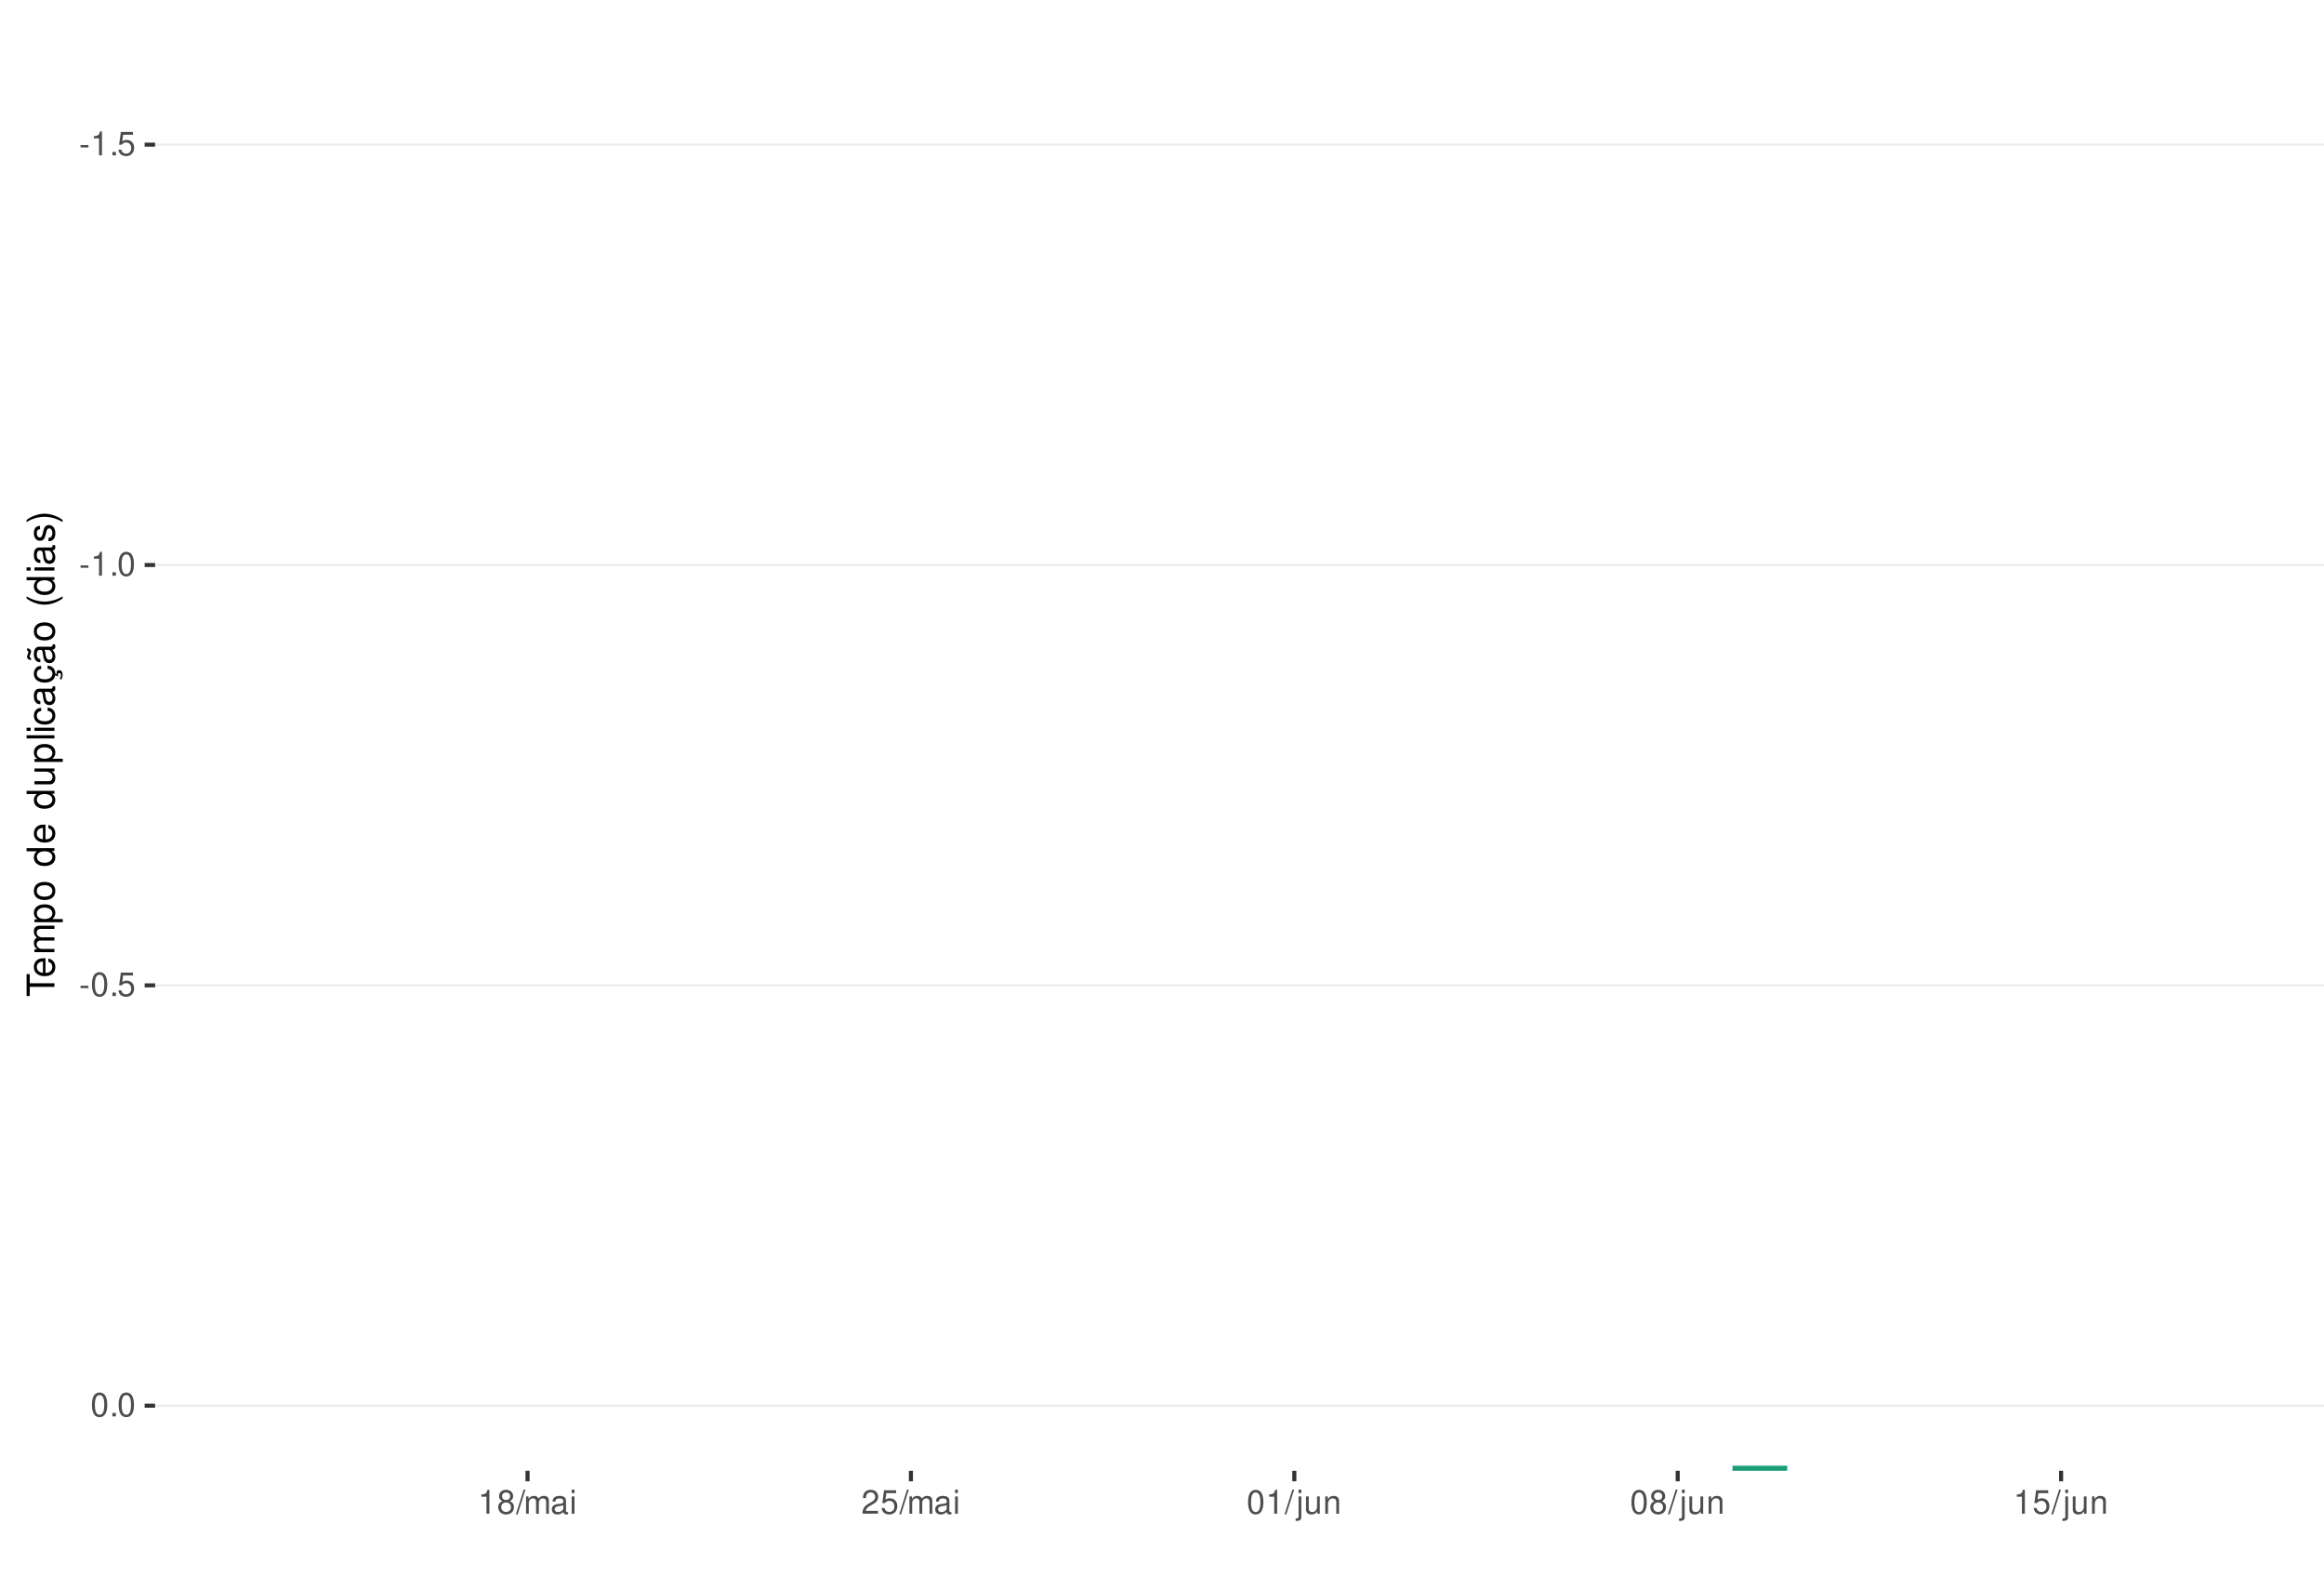
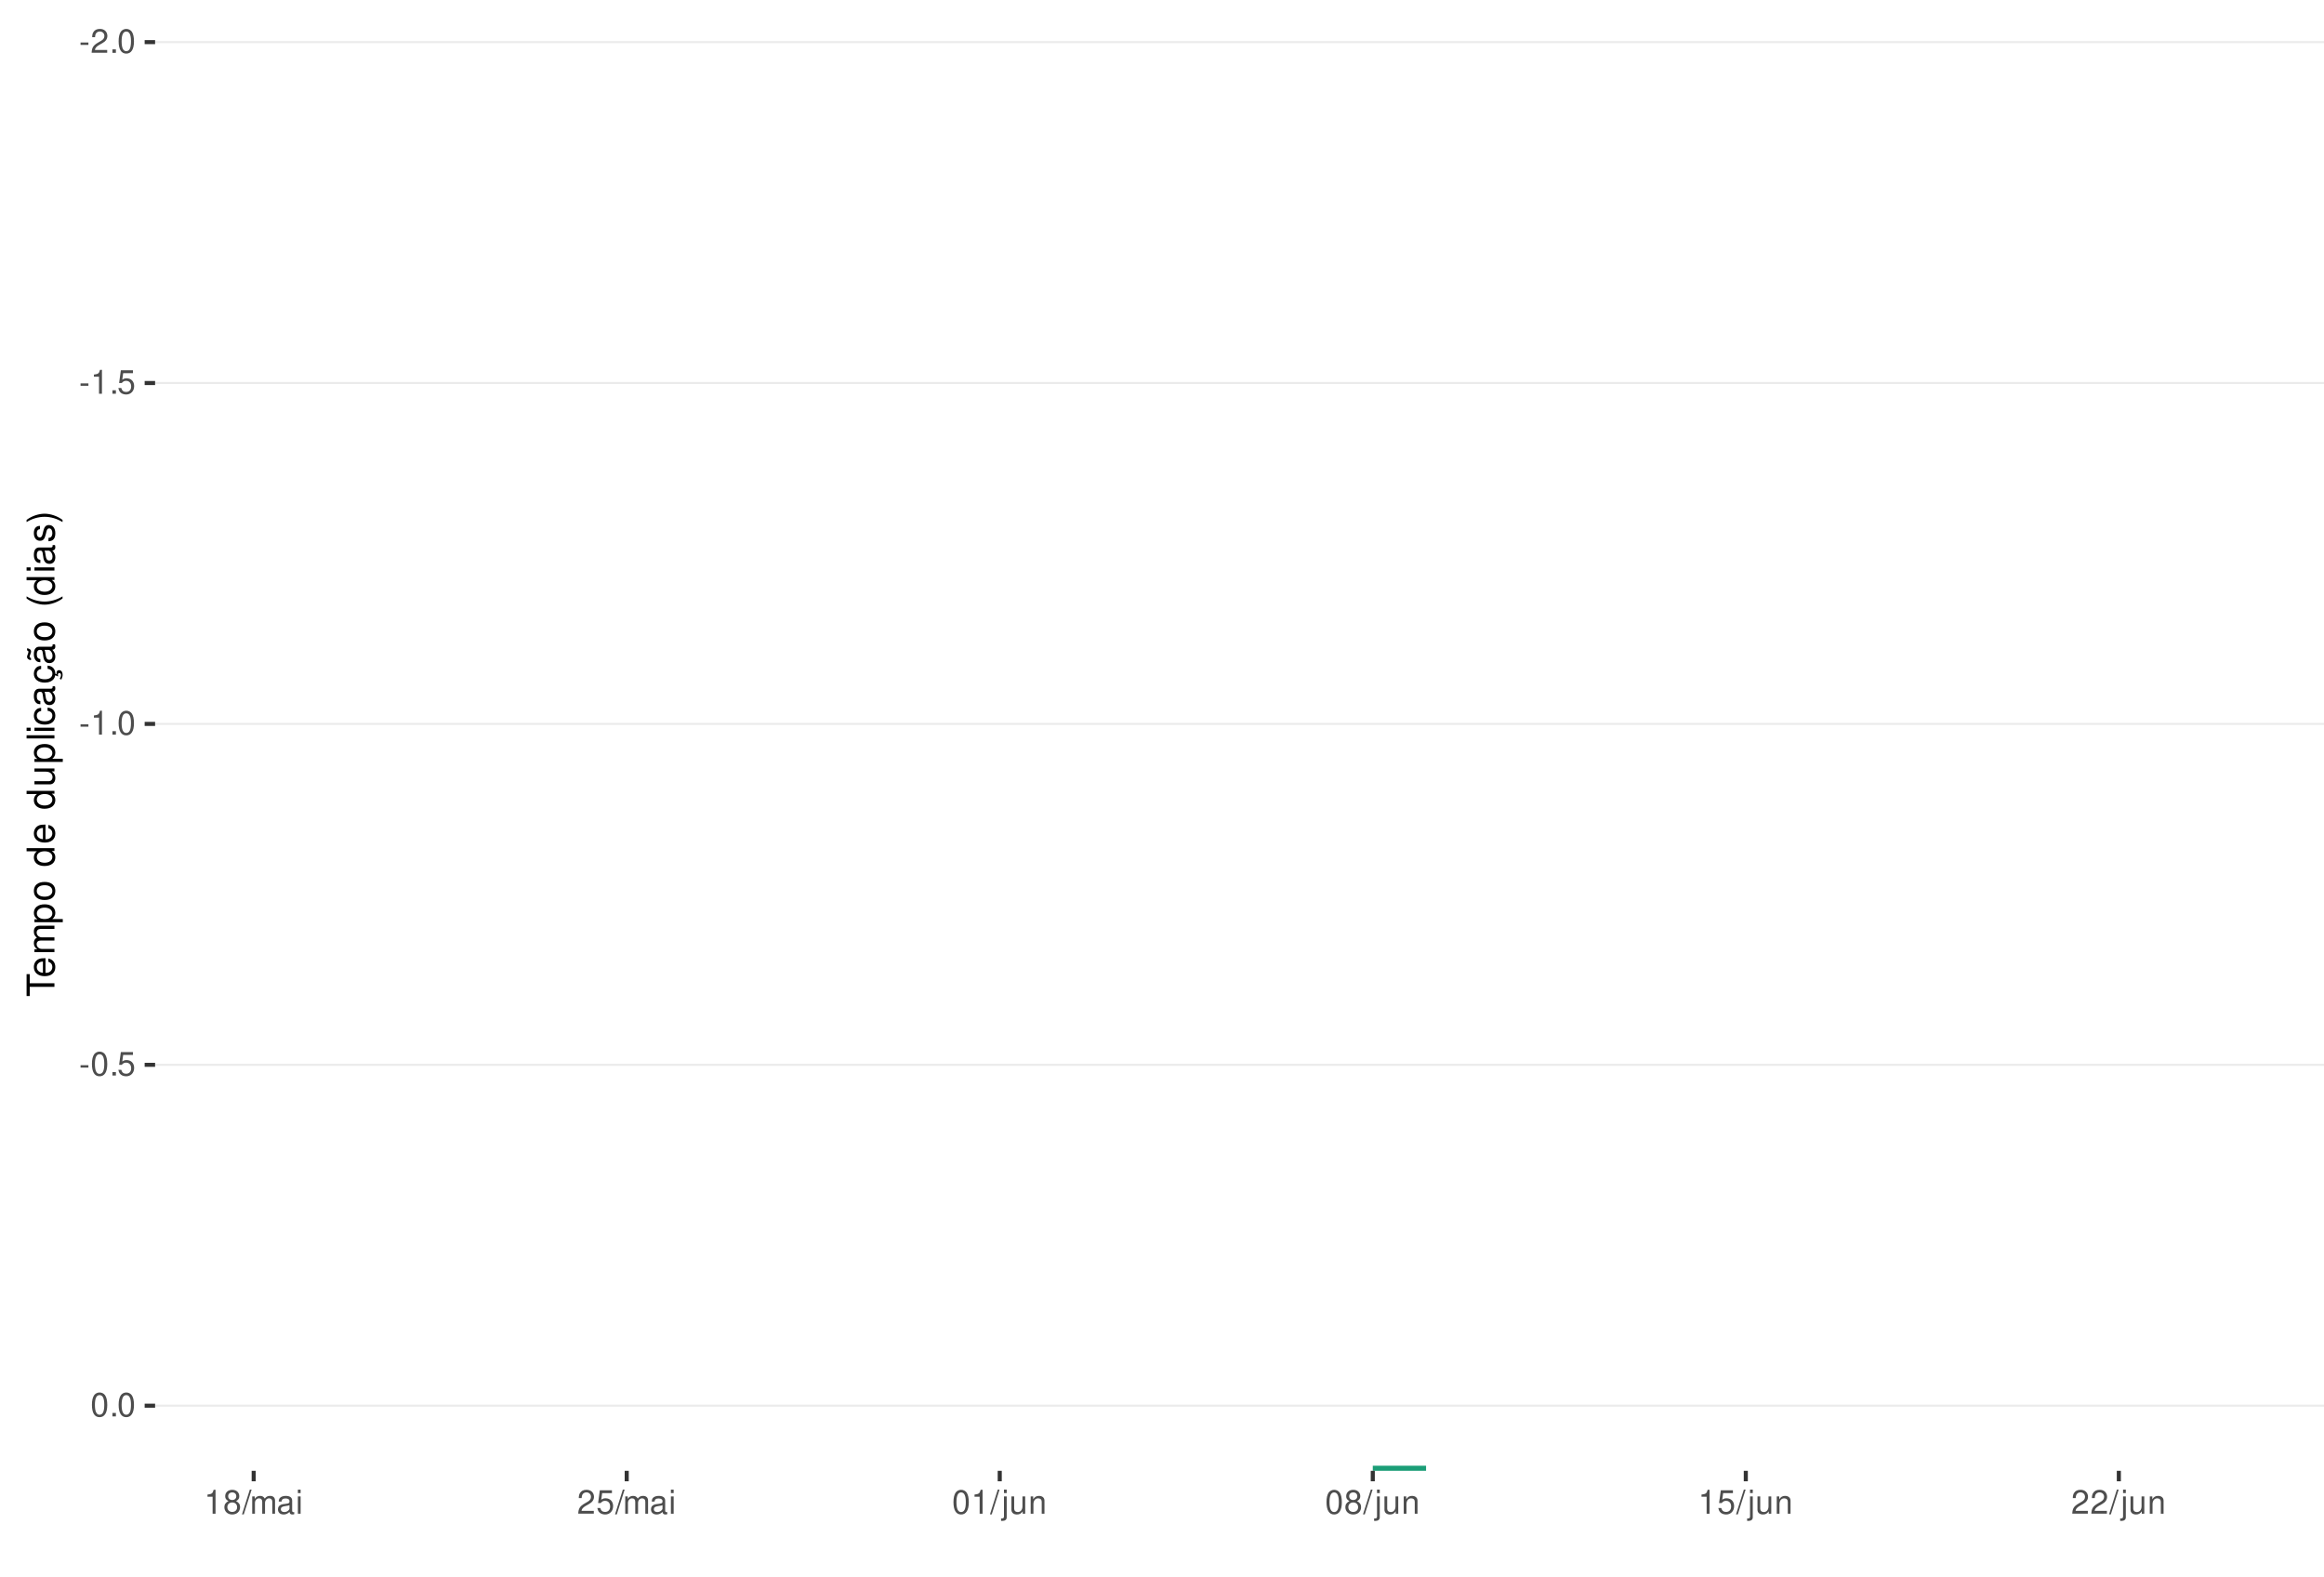
<svg xmlns="http://www.w3.org/2000/svg" xmlns:xlink="http://www.w3.org/1999/xlink" width="609pt" height="413pt" viewBox="0 0 609 413" version="1.1">
  <defs>
    <g>
      <symbol overflow="visible" id="glyph0-0">
        <path style="stroke:none;" d="" />
      </symbol>
      <symbol overflow="visible" id="glyph0-1">
        <path style="stroke:none;" d="M 2.453 -2.703 L 0.391 -2.703 L 0.391 -2.078 L 2.453 -2.078 Z M 2.453 -2.703 " />
      </symbol>
      <symbol overflow="visible" id="glyph0-2">
-         <path style="stroke:none;" d="M 2.234 -4.453 L 2.234 0 L 3 0 L 3 -6.266 L 2.5 -6.266 C 2.234 -5.297 2.062 -5.172 0.891 -5.016 L 0.891 -4.453 Z M 2.234 -4.453 " />
+         <path style="stroke:none;" d="M 4.375 -0.75 L 1.156 -0.75 C 1.234 -1.266 1.5 -1.594 2.266 -2.062 L 3.125 -2.547 C 3.984 -3.016 4.422 -3.656 4.422 -4.438 C 4.422 -4.953 4.219 -5.438 3.859 -5.781 C 3.484 -6.109 3.031 -6.266 2.453 -6.266 C 1.672 -6.266 1.094 -5.984 0.766 -5.438 C 0.547 -5.109 0.453 -4.719 0.438 -4.094 L 1.188 -4.094 C 1.219 -4.516 1.266 -4.766 1.375 -4.984 C 1.578 -5.359 1.969 -5.594 2.438 -5.594 C 3.125 -5.594 3.641 -5.094 3.641 -4.422 C 3.641 -3.906 3.359 -3.484 2.812 -3.172 L 2.016 -2.703 C 0.734 -1.969 0.359 -1.375 0.297 -0.016 L 4.375 -0.016 Z M 4.375 -0.75 " />
      </symbol>
      <symbol overflow="visible" id="glyph0-3">
        <path style="stroke:none;" d="M 1.656 -0.906 L 0.75 -0.906 L 0.75 0 L 1.656 0 Z M 1.656 -0.906 " />
      </symbol>
      <symbol overflow="visible" id="glyph0-4">
+         <path style="stroke:none;" d="M 2.375 -6.266 C 1.812 -6.266 1.297 -6 0.969 -5.578 C 0.578 -5.016 0.375 -4.188 0.375 -3.031 C 0.375 -0.922 1.062 0.203 2.375 0.203 C 3.672 0.203 4.391 -0.922 4.391 -2.984 C 4.391 -4.188 4.203 -5 3.797 -5.578 C 3.469 -6 2.953 -6.266 2.375 -6.266 Z M 2.375 -5.578 C 3.203 -5.578 3.609 -4.75 3.609 -3.047 C 3.609 -1.266 3.219 -0.438 2.359 -0.438 C 1.562 -0.438 1.156 -1.297 1.156 -3.016 C 1.156 -4.75 1.562 -5.578 2.375 -5.578 Z M 2.375 -5.578 " />
+       </symbol>
+       <symbol overflow="visible" id="glyph0-5">
+         <path style="stroke:none;" d="M 2.234 -4.453 L 2.234 0 L 3 0 L 3 -6.266 L 2.5 -6.266 C 2.234 -5.297 2.062 -5.172 0.891 -5.016 L 0.891 -4.453 Z M 2.234 -4.453 " />
+       </symbol>
+       <symbol overflow="visible" id="glyph0-6">
        <path style="stroke:none;" d="M 4.125 -6.141 L 0.953 -6.141 L 0.5 -2.797 L 1.188 -2.797 C 1.547 -3.219 1.844 -3.375 2.328 -3.375 C 3.156 -3.375 3.656 -2.797 3.656 -1.891 C 3.656 -1.016 3.156 -0.469 2.312 -0.469 C 1.656 -0.469 1.25 -0.812 1.062 -1.5 L 0.297 -1.5 C 0.406 -1 0.5 -0.766 0.672 -0.531 C 1.016 -0.062 1.641 0.203 2.344 0.203 C 3.578 0.203 4.438 -0.703 4.438 -2 C 4.438 -3.219 3.641 -4.047 2.453 -4.047 C 2.031 -4.047 1.672 -3.938 1.328 -3.672 L 1.562 -5.391 L 4.125 -5.391 Z M 4.125 -6.141 " />
      </symbol>
-       <symbol overflow="visible" id="glyph0-5">
-         <path style="stroke:none;" d="M 2.375 -6.266 C 1.812 -6.266 1.297 -6 0.969 -5.578 C 0.578 -5.016 0.375 -4.188 0.375 -3.031 C 0.375 -0.922 1.062 0.203 2.375 0.203 C 3.672 0.203 4.391 -0.922 4.391 -2.984 C 4.391 -4.188 4.203 -5 3.797 -5.578 C 3.469 -6 2.953 -6.266 2.375 -6.266 Z M 2.375 -5.578 C 3.203 -5.578 3.609 -4.75 3.609 -3.047 C 3.609 -1.266 3.219 -0.438 2.359 -0.438 C 1.562 -0.438 1.156 -1.297 1.156 -3.016 C 1.156 -4.75 1.562 -5.578 2.375 -5.578 Z M 2.375 -5.578 " />
-       </symbol>
-       <symbol overflow="visible" id="glyph0-6">
+       <symbol overflow="visible" id="glyph0-7">
        <path style="stroke:none;" d="M 3.391 -3.297 C 4.031 -3.688 4.219 -4 4.219 -4.594 C 4.219 -5.578 3.469 -6.266 2.375 -6.266 C 1.297 -6.266 0.531 -5.578 0.531 -4.594 C 0.531 -4 0.734 -3.703 1.375 -3.297 C 0.672 -2.938 0.312 -2.438 0.312 -1.734 C 0.312 -0.594 1.156 0.203 2.375 0.203 C 3.594 0.203 4.438 -0.594 4.438 -1.734 C 4.438 -2.438 4.094 -2.938 3.391 -3.297 Z M 2.375 -5.578 C 3.031 -5.578 3.438 -5.188 3.438 -4.578 C 3.438 -3.984 3.016 -3.594 2.375 -3.594 C 1.734 -3.594 1.312 -3.984 1.312 -4.594 C 1.312 -5.188 1.734 -5.578 2.375 -5.578 Z M 2.375 -2.953 C 3.141 -2.953 3.656 -2.453 3.656 -1.719 C 3.656 -0.969 3.156 -0.469 2.359 -0.469 C 1.625 -0.469 1.094 -0.984 1.094 -1.719 C 1.094 -2.453 1.609 -2.953 2.375 -2.953 Z M 2.375 -2.953 " />
      </symbol>
-       <symbol overflow="visible" id="glyph0-7">
+       <symbol overflow="visible" id="glyph0-8">
        <path style="stroke:none;" d="M 1.984 -6.312 L -0.062 0.172 L 0.406 0.172 L 2.453 -6.312 Z M 1.984 -6.312 " />
      </symbol>
-       <symbol overflow="visible" id="glyph0-8">
+       <symbol overflow="visible" id="glyph0-9">
        <path style="stroke:none;" d="M 0.609 -4.531 L 0.609 0 L 1.328 0 L 1.328 -2.844 C 1.328 -3.5 1.812 -4.031 2.391 -4.031 C 2.938 -4.031 3.234 -3.703 3.234 -3.125 L 3.234 0 L 3.969 0 L 3.969 -2.844 C 3.969 -3.5 4.438 -4.031 5.031 -4.031 C 5.562 -4.031 5.875 -3.703 5.875 -3.125 L 5.875 0 L 6.594 0 L 6.594 -3.406 C 6.594 -4.219 6.125 -4.672 5.281 -4.672 C 4.672 -4.672 4.312 -4.484 3.891 -3.969 C 3.625 -4.453 3.25 -4.672 2.672 -4.672 C 2.062 -4.672 1.656 -4.438 1.266 -3.891 L 1.266 -4.531 Z M 0.609 -4.531 " />
      </symbol>
-       <symbol overflow="visible" id="glyph0-9">
+       <symbol overflow="visible" id="glyph0-10">
        <path style="stroke:none;" d="M 4.625 -0.422 C 4.547 -0.406 4.516 -0.406 4.469 -0.406 C 4.219 -0.406 4.078 -0.531 4.078 -0.766 L 4.078 -3.422 C 4.078 -4.234 3.5 -4.672 2.375 -4.672 C 1.719 -4.672 1.188 -4.469 0.875 -4.141 C 0.672 -3.906 0.578 -3.641 0.562 -3.188 L 1.297 -3.188 C 1.344 -3.75 1.672 -4 2.359 -4 C 3.016 -4 3.375 -3.75 3.375 -3.328 L 3.375 -3.141 C 3.359 -2.828 3.203 -2.703 2.609 -2.625 C 1.594 -2.5 1.438 -2.469 1.156 -2.359 C 0.625 -2.125 0.359 -1.734 0.359 -1.141 C 0.359 -0.312 0.938 0.203 1.859 0.203 C 2.422 0.203 2.875 0 3.391 -0.469 C 3.438 0 3.672 0.203 4.141 0.203 C 4.297 0.203 4.391 0.188 4.625 0.125 Z M 3.375 -1.422 C 3.375 -1.188 3.297 -1.031 3.078 -0.844 C 2.781 -0.578 2.438 -0.438 2.016 -0.438 C 1.453 -0.438 1.109 -0.703 1.109 -1.156 C 1.109 -1.641 1.422 -1.875 2.203 -1.984 C 2.984 -2.094 3.125 -2.125 3.375 -2.234 Z M 3.375 -1.422 " />
      </symbol>
-       <symbol overflow="visible" id="glyph0-10">
+       <symbol overflow="visible" id="glyph0-11">
        <path style="stroke:none;" d="M 1.297 -4.531 L 0.578 -4.531 L 0.578 0 L 1.297 0 Z M 1.297 -6.312 L 0.578 -6.312 L 0.578 -5.406 L 1.297 -5.406 Z M 1.297 -6.312 " />
-       </symbol>
-       <symbol overflow="visible" id="glyph0-11">
-         <path style="stroke:none;" d="M 4.375 -0.75 L 1.156 -0.75 C 1.234 -1.266 1.5 -1.594 2.266 -2.062 L 3.125 -2.547 C 3.984 -3.016 4.422 -3.656 4.422 -4.438 C 4.422 -4.953 4.219 -5.438 3.859 -5.781 C 3.484 -6.109 3.031 -6.266 2.453 -6.266 C 1.672 -6.266 1.094 -5.984 0.766 -5.438 C 0.547 -5.109 0.453 -4.719 0.438 -4.094 L 1.188 -4.094 C 1.219 -4.516 1.266 -4.766 1.375 -4.984 C 1.578 -5.359 1.969 -5.594 2.438 -5.594 C 3.125 -5.594 3.641 -5.094 3.641 -4.422 C 3.641 -3.906 3.359 -3.484 2.812 -3.172 L 2.016 -2.703 C 0.734 -1.969 0.359 -1.375 0.297 -0.016 L 4.375 -0.016 Z M 4.375 -0.75 " />
      </symbol>
      <symbol overflow="visible" id="glyph0-12">
        <path style="stroke:none;" d="M 0.609 -4.531 L 0.609 0.656 C 0.609 1.109 0.469 1.25 0.016 1.25 C -0.031 1.25 -0.062 1.25 -0.156 1.25 L -0.156 1.859 C -0.062 1.875 -0.031 1.891 0.094 1.891 C 0.906 1.891 1.328 1.562 1.328 0.938 L 1.328 -4.531 Z M 1.328 -6.312 L 0.609 -6.312 L 0.609 -5.406 L 1.328 -5.406 Z M 1.328 -6.312 " />
      </symbol>
      <symbol overflow="visible" id="glyph0-13">
        <path style="stroke:none;" d="M 4.172 0 L 4.172 -4.531 L 3.453 -4.531 L 3.453 -1.969 C 3.453 -1.031 2.969 -0.438 2.219 -0.438 C 1.641 -0.438 1.281 -0.781 1.281 -1.328 L 1.281 -4.531 L 0.562 -4.531 L 0.562 -1.031 C 0.562 -0.281 1.125 0.203 2.016 0.203 C 2.672 0.203 3.094 -0.031 3.516 -0.625 L 3.516 0 Z M 4.172 0 " />
      </symbol>
      <symbol overflow="visible" id="glyph0-14">
        <path style="stroke:none;" d="M 0.609 -4.531 L 0.609 0 L 1.328 0 L 1.328 -2.5 C 1.328 -3.422 1.812 -4.031 2.562 -4.031 C 3.141 -4.031 3.5 -3.688 3.5 -3.141 L 3.5 0 L 4.219 0 L 4.219 -3.422 C 4.219 -4.188 3.656 -4.672 2.781 -4.672 C 2.109 -4.672 1.672 -4.406 1.266 -3.781 L 1.266 -4.531 Z M 0.609 -4.531 " />
      </symbol>
      <symbol overflow="visible" id="glyph1-0">
        <path style="stroke:none;" d="" />
      </symbol>
      <symbol overflow="visible" id="glyph1-1">
        <path style="stroke:none;" d="M -6.469 -3.547 L -6.469 -5.938 L -7.297 -5.938 L -7.297 -0.203 L -6.469 -0.203 L -6.469 -2.609 L 0 -2.609 L 0 -3.547 Z M -6.469 -3.547 " />
      </symbol>
      <symbol overflow="visible" id="glyph1-2">
        <path style="stroke:none;" d="M -2.344 -5.125 C -3.141 -5.125 -3.625 -5.062 -4.016 -4.922 C -4.875 -4.578 -5.391 -3.781 -5.391 -2.797 C -5.391 -1.344 -4.281 -0.406 -2.547 -0.406 C -0.812 -0.406 0.234 -1.297 0.234 -2.781 C 0.234 -3.984 -0.453 -4.812 -1.594 -5.016 L -1.594 -4.188 C -0.906 -3.953 -0.547 -3.484 -0.547 -2.812 C -0.547 -2.281 -0.781 -1.828 -1.219 -1.547 C -1.516 -1.344 -1.812 -1.281 -2.344 -1.266 Z M -3.016 -1.297 C -3.984 -1.359 -4.625 -1.953 -4.625 -2.797 C -4.625 -3.641 -3.953 -4.234 -3.016 -4.234 Z M -3.016 -1.297 " />
      </symbol>
      <symbol overflow="visible" id="glyph1-3">
        <path style="stroke:none;" d="M -5.234 -0.703 L 0 -0.703 L 0 -1.547 L -3.297 -1.547 C -4.047 -1.547 -4.656 -2.094 -4.656 -2.766 C -4.656 -3.391 -4.281 -3.734 -3.609 -3.734 L 0 -3.734 L 0 -4.578 L -3.297 -4.578 C -4.047 -4.578 -4.656 -5.125 -4.656 -5.812 C -4.656 -6.422 -4.266 -6.781 -3.609 -6.781 L 0 -6.781 L 0 -7.625 L -3.938 -7.625 C -4.875 -7.625 -5.391 -7.078 -5.391 -6.094 C -5.391 -5.406 -5.188 -4.984 -4.594 -4.484 C -5.156 -4.188 -5.391 -3.766 -5.391 -3.078 C -5.391 -2.375 -5.125 -1.906 -4.5 -1.469 L -5.234 -1.469 Z M -5.234 -0.703 " />
      </symbol>
      <symbol overflow="visible" id="glyph1-4">
        <path style="stroke:none;" d="M 2.188 -0.547 L 2.188 -1.375 L -0.547 -1.375 C -0.016 -1.812 0.234 -2.312 0.234 -2.984 C 0.234 -4.344 -0.859 -5.234 -2.531 -5.234 C -4.297 -5.234 -5.391 -4.375 -5.391 -2.984 C -5.391 -2.266 -5.062 -1.703 -4.453 -1.312 L -5.234 -1.312 L -5.234 -0.547 Z M -4.609 -2.844 C -4.609 -3.766 -3.797 -4.359 -2.547 -4.359 C -1.359 -4.359 -0.547 -3.75 -0.547 -2.844 C -0.547 -1.953 -1.344 -1.375 -2.578 -1.375 C -3.812 -1.375 -4.609 -1.953 -4.609 -2.844 Z M -4.609 -2.844 " />
      </symbol>
      <symbol overflow="visible" id="glyph1-5">
        <path style="stroke:none;" d="M -5.391 -2.719 C -5.391 -1.234 -4.344 -0.359 -2.578 -0.359 C -0.812 -0.359 0.234 -1.234 0.234 -2.734 C 0.234 -4.203 -0.812 -5.094 -2.547 -5.094 C -4.359 -5.094 -5.391 -4.234 -5.391 -2.719 Z M -4.625 -2.734 C -4.625 -3.672 -3.844 -4.234 -2.547 -4.234 C -1.312 -4.234 -0.547 -3.656 -0.547 -2.734 C -0.547 -1.797 -1.312 -1.234 -2.578 -1.234 C -3.844 -1.234 -4.625 -1.797 -4.625 -2.734 Z M -4.625 -2.734 " />
      </symbol>
      <symbol overflow="visible" id="glyph1-6">
        <path style="stroke:none;" d="" />
      </symbol>
      <symbol overflow="visible" id="glyph1-7">
        <path style="stroke:none;" d="M -7.297 -4.953 L -7.297 -4.125 L -4.578 -4.125 C -5.109 -3.766 -5.391 -3.203 -5.391 -2.516 C -5.391 -1.156 -4.297 -0.266 -2.625 -0.266 C -0.859 -0.266 0.234 -1.125 0.234 -2.547 C 0.234 -3.266 -0.047 -3.766 -0.688 -4.203 L 0 -4.203 L 0 -4.953 Z M -4.609 -2.656 C -4.609 -3.547 -3.812 -4.125 -2.562 -4.125 C -1.344 -4.125 -0.547 -3.547 -0.547 -2.656 C -0.547 -1.734 -1.359 -1.125 -2.578 -1.125 C -3.797 -1.125 -4.609 -1.734 -4.609 -2.656 Z M -4.609 -2.656 " />
      </symbol>
      <symbol overflow="visible" id="glyph1-8">
        <path style="stroke:none;" d="M 0 -4.812 L -5.234 -4.812 L -5.234 -3.984 L -2.266 -3.984 C -1.203 -3.984 -0.5 -3.438 -0.5 -2.562 C -0.5 -1.906 -0.906 -1.484 -1.531 -1.484 L -5.234 -1.484 L -5.234 -0.656 L -1.203 -0.656 C -0.328 -0.656 0.234 -1.297 0.234 -2.312 C 0.234 -3.094 -0.047 -3.578 -0.734 -4.062 L 0 -4.062 Z M 0 -4.812 " />
      </symbol>
      <symbol overflow="visible" id="glyph1-9">
        <path style="stroke:none;" d="M -7.297 -1.516 L -7.297 -0.688 L 0 -0.688 L 0 -1.516 Z M -7.297 -1.516 " />
      </symbol>
      <symbol overflow="visible" id="glyph1-10">
        <path style="stroke:none;" d="M -5.234 -1.5 L -5.234 -0.672 L 0 -0.672 L 0 -1.5 Z M -7.297 -1.5 L -7.297 -0.656 L -6.234 -0.656 L -6.234 -1.5 Z M -7.297 -1.5 " />
      </symbol>
      <symbol overflow="visible" id="glyph1-11">
        <path style="stroke:none;" d="M -3.484 -4.703 C -3.984 -4.672 -4.312 -4.562 -4.609 -4.359 C -5.094 -4 -5.391 -3.375 -5.391 -2.641 C -5.391 -1.219 -4.266 -0.312 -2.531 -0.312 C -0.844 -0.312 0.234 -1.203 0.234 -2.625 C 0.234 -3.875 -0.516 -4.672 -1.797 -4.766 L -1.797 -3.938 C -0.953 -3.797 -0.547 -3.359 -0.547 -2.656 C -0.547 -1.734 -1.297 -1.188 -2.531 -1.188 C -3.844 -1.188 -4.625 -1.719 -4.625 -2.625 C -4.625 -3.328 -4.203 -3.766 -3.484 -3.875 Z M -3.484 -4.703 " />
      </symbol>
      <symbol overflow="visible" id="glyph1-12">
        <path style="stroke:none;" d="M -0.484 -5.344 C -0.469 -5.266 -0.469 -5.219 -0.469 -5.172 C -0.469 -4.875 -0.625 -4.719 -0.875 -4.719 L -3.953 -4.719 C -4.891 -4.719 -5.391 -4.047 -5.391 -2.75 C -5.391 -1.984 -5.172 -1.375 -4.781 -1.016 C -4.516 -0.766 -4.203 -0.672 -3.688 -0.656 L -3.688 -1.484 C -4.328 -1.562 -4.625 -1.938 -4.625 -2.719 C -4.625 -3.484 -4.344 -3.891 -3.844 -3.891 L -3.625 -3.891 C -3.266 -3.875 -3.125 -3.703 -3.047 -3.016 C -2.891 -1.844 -2.844 -1.656 -2.719 -1.344 C -2.453 -0.734 -2 -0.422 -1.312 -0.422 C -0.375 -0.422 0.234 -1.078 0.234 -2.141 C 0.234 -2.797 0 -3.328 -0.547 -3.922 C 0 -3.984 0.234 -4.234 0.234 -4.781 C 0.234 -4.953 0.203 -5.062 0.141 -5.344 Z M -1.656 -3.891 C -1.375 -3.891 -1.203 -3.812 -0.969 -3.562 C -0.656 -3.219 -0.5 -2.812 -0.5 -2.312 C -0.5 -1.672 -0.812 -1.297 -1.344 -1.297 C -1.891 -1.297 -2.172 -1.656 -2.297 -2.547 C -2.422 -3.438 -2.453 -3.609 -2.594 -3.891 Z M -1.656 -3.891 " />
      </symbol>
      <symbol overflow="visible" id="glyph1-13">
        <path style="stroke:none;" d="M 0.234 -2.641 C 0.234 -3.875 -0.547 -4.703 -1.797 -4.766 L -1.797 -3.938 C -0.953 -3.797 -0.531 -3.359 -0.531 -2.656 C -0.531 -1.734 -1.281 -1.188 -2.516 -1.188 C -3.844 -1.188 -4.625 -1.719 -4.625 -2.625 C -4.625 -3.328 -4.203 -3.766 -3.484 -3.875 L -3.484 -4.703 C -3.984 -4.672 -4.312 -4.562 -4.609 -4.359 C -5.094 -4 -5.391 -3.375 -5.391 -2.641 C -5.391 -1.219 -4.266 -0.312 -2.531 -0.312 C -1.469 -0.312 -0.625 -0.672 -0.156 -1.312 C 0.047 -1.594 0.125 -1.812 0.203 -2.25 L 0.922 -1.938 L 0.984 -2.062 C 0.938 -2.188 0.906 -2.25 0.906 -2.375 C 0.906 -2.656 1.047 -2.828 1.281 -2.828 C 1.547 -2.828 1.734 -2.594 1.734 -2.297 C 1.734 -2.031 1.672 -1.844 1.438 -1.406 L 1.406 -1.312 L 1.812 -1.094 C 2.078 -1.75 2.141 -1.953 2.141 -2.344 C 2.141 -3.109 1.781 -3.578 1.203 -3.578 C 0.781 -3.578 0.547 -3.297 0.547 -2.797 C 0.547 -2.703 0.547 -2.641 0.562 -2.516 Z M 0.234 -2.641 " />
      </symbol>
      <symbol overflow="visible" id="glyph1-14">
        <path style="stroke:none;" d="M -0.484 -5.344 C -0.469 -5.266 -0.469 -5.219 -0.469 -5.172 C -0.469 -4.875 -0.625 -4.719 -0.875 -4.719 L -3.953 -4.719 C -4.891 -4.719 -5.391 -4.047 -5.391 -2.75 C -5.391 -1.984 -5.172 -1.375 -4.781 -1.016 C -4.516 -0.766 -4.203 -0.672 -3.688 -0.656 L -3.688 -1.484 C -4.328 -1.562 -4.625 -1.938 -4.625 -2.719 C -4.625 -3.484 -4.344 -3.891 -3.844 -3.891 L -3.625 -3.891 C -3.266 -3.875 -3.125 -3.703 -3.047 -3.016 C -2.891 -1.844 -2.844 -1.656 -2.719 -1.344 C -2.453 -0.734 -2 -0.422 -1.312 -0.422 C -0.375 -0.422 0.234 -1.078 0.234 -2.141 C 0.234 -2.797 0 -3.328 -0.547 -3.922 C 0 -3.984 0.234 -4.234 0.234 -4.781 C 0.234 -4.953 0.203 -5.062 0.141 -5.344 Z M -1.656 -3.891 C -1.375 -3.891 -1.203 -3.812 -0.969 -3.562 C -0.656 -3.219 -0.5 -2.812 -0.5 -2.312 C -0.5 -1.672 -0.812 -1.297 -1.344 -1.297 C -1.891 -1.297 -2.172 -1.656 -2.297 -2.547 C -2.422 -3.438 -2.453 -3.609 -2.594 -3.891 Z M -7.172 -3.75 C -6.922 -3.672 -6.812 -3.547 -6.812 -3.375 C -6.812 -3.25 -6.875 -2.984 -6.984 -2.734 C -7.156 -2.312 -7.172 -2.25 -7.172 -2.047 C -7.172 -1.594 -6.797 -1.297 -6.141 -1.188 L -6.141 -1.766 C -6.375 -1.812 -6.5 -1.938 -6.5 -2.094 C -6.5 -2.203 -6.469 -2.344 -6.375 -2.578 C -6.156 -3.156 -6.125 -3.234 -6.125 -3.438 C -6.125 -3.922 -6.484 -4.219 -7.172 -4.312 Z M -7.172 -3.75 " />
      </symbol>
      <symbol overflow="visible" id="glyph1-15">
        <path style="stroke:none;" d="M -7.297 -2.359 C -5.984 -1.359 -4.156 -0.734 -2.594 -0.734 C -1.016 -0.734 0.812 -1.359 2.125 -2.359 L 2.125 -2.906 C 0.688 -2.031 -0.984 -1.547 -2.594 -1.547 C -4.188 -1.547 -5.875 -2.031 -7.297 -2.906 Z M -7.297 -2.359 " />
      </symbol>
      <symbol overflow="visible" id="glyph1-16">
        <path style="stroke:none;" d="M -3.781 -4.375 C -4.812 -4.375 -5.391 -3.688 -5.391 -2.484 C -5.391 -1.266 -4.766 -0.469 -3.797 -0.469 C -2.969 -0.469 -2.578 -0.891 -2.281 -2.125 L -2.094 -2.906 C -1.953 -3.484 -1.734 -3.719 -1.375 -3.719 C -0.875 -3.719 -0.547 -3.234 -0.547 -2.5 C -0.547 -2.047 -0.672 -1.672 -0.891 -1.453 C -1.047 -1.328 -1.188 -1.266 -1.562 -1.219 L -1.562 -0.344 C -0.344 -0.375 0.234 -1.062 0.234 -2.438 C 0.234 -3.75 -0.422 -4.594 -1.438 -4.594 C -2.203 -4.594 -2.641 -4.156 -2.891 -3.109 L -3.078 -2.312 C -3.234 -1.625 -3.453 -1.344 -3.828 -1.344 C -4.312 -1.344 -4.625 -1.766 -4.625 -2.453 C -4.625 -3.125 -4.328 -3.484 -3.781 -3.5 Z M -3.781 -4.375 " />
      </symbol>
      <symbol overflow="visible" id="glyph1-17">
        <path style="stroke:none;" d="M 2.125 -0.938 C 0.812 -1.938 -1.016 -2.562 -2.578 -2.562 C -4.156 -2.562 -5.984 -1.938 -7.297 -0.938 L -7.297 -0.375 C -5.859 -1.266 -4.188 -1.75 -2.578 -1.75 C -0.984 -1.75 0.703 -1.266 2.125 -0.375 Z M 2.125 -0.938 " />
      </symbol>
    </g>
    <clipPath id="clip1">
      <path d="M 40.645 9.961 L 609 9.961 L 609 385.328 L 40.645 385.328 Z M 40.645 9.961 " />
    </clipPath>
    <clipPath id="clip2">
-       <path d="M 40.645 37 L 609 37 L 609 39 L 40.645 39 Z M 40.645 37 " />
+       <path d="M 40.645 10 L 609 10 L 609 12 L 40.645 12 Z M 40.645 10 " />
    </clipPath>
    <clipPath id="clip3">
-       <path d="M 40.645 147 L 609 147 L 609 149 L 40.645 149 Z M 40.645 147 " />
+       <path d="M 40.645 100 L 609 100 L 609 101 L 40.645 101 Z M 40.645 100 " />
    </clipPath>
    <clipPath id="clip4">
-       <path d="M 40.645 257 L 609 257 L 609 259 L 40.645 259 Z M 40.645 257 " />
+       <path d="M 40.645 189 L 609 189 L 609 190 L 40.645 190 Z M 40.645 189 " />
    </clipPath>
    <clipPath id="clip5">
+       <path d="M 40.645 278 L 609 278 L 609 280 L 40.645 280 Z M 40.645 278 " />
+     </clipPath>
+     <clipPath id="clip6">
      <path d="M 40.645 368 L 609 368 L 609 369 L 40.645 369 Z M 40.645 368 " />
    </clipPath>
-     <clipPath id="clip6">
-       <path d="M 452 383 L 470 383 L 470 385.328 L 452 385.328 Z M 452 383 " />
+     <clipPath id="clip7">
+       <path d="M 358 383 L 376 383 L 376 385.328 L 358 385.328 Z M 358 383 " />
    </clipPath>
  </defs>
  <g id="surface266">
    <rect x="0" y="0" width="609" height="413" style="fill:rgb(100%,100%,100%);fill-opacity:1;stroke:none;" />
    <rect x="0" y="0" width="609" height="413" style="fill:rgb(100%,100%,100%);fill-opacity:1;stroke:none;" />
    <path style="fill:none;stroke-width:1.067;stroke-linecap:round;stroke-linejoin:round;stroke:rgb(100%,100%,100%);stroke-opacity:1;stroke-miterlimit:10;" d="M 0 413 L 609 413 L 609 0 L 0 0 Z M 0 413 " />
    <g clip-path="url(#clip1)" clip-rule="nonzero">
      <path style=" stroke:none;fill-rule:nonzero;fill:rgb(100%,100%,100%);fill-opacity:1;" d="M 40.645 385.328 L 609 385.328 L 609 9.961 L 40.645 9.961 Z M 40.645 385.328 " />
    </g>
    <g clip-path="url(#clip2)" clip-rule="nonzero">
-       <path style="fill:none;stroke-width:0.533;stroke-linecap:butt;stroke-linejoin:round;stroke:rgb(92.157%,92.157%,92.157%);stroke-opacity:1;stroke-miterlimit:10;" d="M 40.645 37.895 L 609 37.895 " />
+       <path style="fill:none;stroke-width:0.533;stroke-linecap:butt;stroke-linejoin:round;stroke:rgb(92.157%,92.157%,92.157%);stroke-opacity:1;stroke-miterlimit:10;" d="M 40.645 11.035 L 609 11.035 " />
    </g>
    <g clip-path="url(#clip3)" clip-rule="nonzero">
-       <path style="fill:none;stroke-width:0.533;stroke-linecap:butt;stroke-linejoin:round;stroke:rgb(92.157%,92.157%,92.157%);stroke-opacity:1;stroke-miterlimit:10;" d="M 40.645 148.02 L 609 148.02 " />
+       <path style="fill:none;stroke-width:0.533;stroke-linecap:butt;stroke-linejoin:round;stroke:rgb(92.157%,92.157%,92.157%);stroke-opacity:1;stroke-miterlimit:10;" d="M 40.645 100.344 L 609 100.344 " />
    </g>
    <g clip-path="url(#clip4)" clip-rule="nonzero">
-       <path style="fill:none;stroke-width:0.533;stroke-linecap:butt;stroke-linejoin:round;stroke:rgb(92.157%,92.157%,92.157%);stroke-opacity:1;stroke-miterlimit:10;" d="M 40.645 258.141 L 609 258.141 " />
+       <path style="fill:none;stroke-width:0.533;stroke-linecap:butt;stroke-linejoin:round;stroke:rgb(92.157%,92.157%,92.157%);stroke-opacity:1;stroke-miterlimit:10;" d="M 40.645 189.652 L 609 189.652 " />
    </g>
    <g clip-path="url(#clip5)" clip-rule="nonzero">
+       <path style="fill:none;stroke-width:0.533;stroke-linecap:butt;stroke-linejoin:round;stroke:rgb(92.157%,92.157%,92.157%);stroke-opacity:1;stroke-miterlimit:10;" d="M 40.645 278.961 L 609 278.961 " />
+     </g>
+     <g clip-path="url(#clip6)" clip-rule="nonzero">
      <path style="fill:none;stroke-width:0.533;stroke-linecap:butt;stroke-linejoin:round;stroke:rgb(92.157%,92.157%,92.157%);stroke-opacity:1;stroke-miterlimit:10;" d="M 40.645 368.266 L 609 368.266 " />
    </g>
-     <g clip-path="url(#clip6)" clip-rule="nonzero">
-       <path style="fill:none;stroke-width:2.667;stroke-linecap:butt;stroke-linejoin:round;stroke:rgb(10.588%,61.961%,46.667%);stroke-opacity:1;stroke-miterlimit:10;" d="M 453.992 385.328 L 468.348 385.328 " />
-     </g>
-     <g style="fill:rgb(30.196%,30.196%,30.196%);fill-opacity:1;">
-       <use xlink:href="#glyph0-1" x="20.715" y="40.7" />
-       <use xlink:href="#glyph0-2" x="23.715" y="40.7" />
-       <use xlink:href="#glyph0-3" x="28.715" y="40.7" />
-       <use xlink:href="#glyph0-4" x="30.715" y="40.7" />
-     </g>
-     <g style="fill:rgb(30.196%,30.196%,30.196%);fill-opacity:1;">
-       <use xlink:href="#glyph0-1" x="20.715" y="150.825" />
-       <use xlink:href="#glyph0-2" x="23.715" y="150.825" />
-       <use xlink:href="#glyph0-3" x="28.715" y="150.825" />
-       <use xlink:href="#glyph0-5" x="30.715" y="150.825" />
-     </g>
-     <g style="fill:rgb(30.196%,30.196%,30.196%);fill-opacity:1;">
-       <use xlink:href="#glyph0-1" x="20.715" y="260.946" />
-       <use xlink:href="#glyph0-5" x="23.715" y="260.946" />
-       <use xlink:href="#glyph0-3" x="28.715" y="260.946" />
-       <use xlink:href="#glyph0-4" x="30.715" y="260.946" />
-     </g>
-     <g style="fill:rgb(30.196%,30.196%,30.196%);fill-opacity:1;">
-       <use xlink:href="#glyph0-5" x="23.715" y="371.071" />
+     <g clip-path="url(#clip7)" clip-rule="nonzero">
+       <path style="fill:none;stroke-width:2.667;stroke-linecap:butt;stroke-linejoin:round;stroke:rgb(10.588%,61.961%,46.667%);stroke-opacity:1;stroke-miterlimit:10;" d="M 359.734 385.328 L 373.699 385.328 " />
+     </g>
+     <g style="fill:rgb(30.196%,30.196%,30.196%);fill-opacity:1;">
+       <use xlink:href="#glyph0-1" x="20.715" y="13.841" />
+       <use xlink:href="#glyph0-2" x="23.715" y="13.841" />
+       <use xlink:href="#glyph0-3" x="28.715" y="13.841" />
+       <use xlink:href="#glyph0-4" x="30.715" y="13.841" />
+     </g>
+     <g style="fill:rgb(30.196%,30.196%,30.196%);fill-opacity:1;">
+       <use xlink:href="#glyph0-1" x="20.715" y="103.149" />
+       <use xlink:href="#glyph0-5" x="23.715" y="103.149" />
+       <use xlink:href="#glyph0-3" x="28.715" y="103.149" />
+       <use xlink:href="#glyph0-6" x="30.715" y="103.149" />
+     </g>
+     <g style="fill:rgb(30.196%,30.196%,30.196%);fill-opacity:1;">
+       <use xlink:href="#glyph0-1" x="20.715" y="192.458" />
+       <use xlink:href="#glyph0-5" x="23.715" y="192.458" />
+       <use xlink:href="#glyph0-3" x="28.715" y="192.458" />
+       <use xlink:href="#glyph0-4" x="30.715" y="192.458" />
+     </g>
+     <g style="fill:rgb(30.196%,30.196%,30.196%);fill-opacity:1;">
+       <use xlink:href="#glyph0-1" x="20.715" y="281.767" />
+       <use xlink:href="#glyph0-4" x="23.715" y="281.767" />
+       <use xlink:href="#glyph0-3" x="28.715" y="281.767" />
+       <use xlink:href="#glyph0-6" x="30.715" y="281.767" />
+     </g>
+     <g style="fill:rgb(30.196%,30.196%,30.196%);fill-opacity:1;">
+       <use xlink:href="#glyph0-4" x="23.715" y="371.071" />
      <use xlink:href="#glyph0-3" x="28.715" y="371.071" />
-       <use xlink:href="#glyph0-5" x="30.715" y="371.071" />
-     </g>
-     <path style="fill:none;stroke-width:1.067;stroke-linecap:butt;stroke-linejoin:round;stroke:rgb(20%,20%,20%);stroke-opacity:1;stroke-miterlimit:10;" d="M 37.906 37.895 L 40.645 37.895 " />
-     <path style="fill:none;stroke-width:1.067;stroke-linecap:butt;stroke-linejoin:round;stroke:rgb(20%,20%,20%);stroke-opacity:1;stroke-miterlimit:10;" d="M 37.906 148.02 L 40.645 148.02 " />
-     <path style="fill:none;stroke-width:1.067;stroke-linecap:butt;stroke-linejoin:round;stroke:rgb(20%,20%,20%);stroke-opacity:1;stroke-miterlimit:10;" d="M 37.906 258.141 L 40.645 258.141 " />
+       <use xlink:href="#glyph0-4" x="30.715" y="371.071" />
+     </g>
+     <path style="fill:none;stroke-width:1.067;stroke-linecap:butt;stroke-linejoin:round;stroke:rgb(20%,20%,20%);stroke-opacity:1;stroke-miterlimit:10;" d="M 37.906 11.035 L 40.645 11.035 " />
+     <path style="fill:none;stroke-width:1.067;stroke-linecap:butt;stroke-linejoin:round;stroke:rgb(20%,20%,20%);stroke-opacity:1;stroke-miterlimit:10;" d="M 37.906 100.344 L 40.645 100.344 " />
+     <path style="fill:none;stroke-width:1.067;stroke-linecap:butt;stroke-linejoin:round;stroke:rgb(20%,20%,20%);stroke-opacity:1;stroke-miterlimit:10;" d="M 37.906 189.652 L 40.645 189.652 " />
+     <path style="fill:none;stroke-width:1.067;stroke-linecap:butt;stroke-linejoin:round;stroke:rgb(20%,20%,20%);stroke-opacity:1;stroke-miterlimit:10;" d="M 37.906 278.961 L 40.645 278.961 " />
    <path style="fill:none;stroke-width:1.067;stroke-linecap:butt;stroke-linejoin:round;stroke:rgb(20%,20%,20%);stroke-opacity:1;stroke-miterlimit:10;" d="M 37.906 368.266 L 40.645 368.266 " />
-     <path style="fill:none;stroke-width:1.067;stroke-linecap:butt;stroke-linejoin:round;stroke:rgb(20%,20%,20%);stroke-opacity:1;stroke-miterlimit:10;" d="M 138.242 388.07 L 138.242 385.328 " />
-     <path style="fill:none;stroke-width:1.067;stroke-linecap:butt;stroke-linejoin:round;stroke:rgb(20%,20%,20%);stroke-opacity:1;stroke-miterlimit:10;" d="M 238.707 388.07 L 238.707 385.328 " />
-     <path style="fill:none;stroke-width:1.067;stroke-linecap:butt;stroke-linejoin:round;stroke:rgb(20%,20%,20%);stroke-opacity:1;stroke-miterlimit:10;" d="M 339.176 388.07 L 339.176 385.328 " />
-     <path style="fill:none;stroke-width:1.067;stroke-linecap:butt;stroke-linejoin:round;stroke:rgb(20%,20%,20%);stroke-opacity:1;stroke-miterlimit:10;" d="M 439.641 388.07 L 439.641 385.328 " />
-     <path style="fill:none;stroke-width:1.067;stroke-linecap:butt;stroke-linejoin:round;stroke:rgb(20%,20%,20%);stroke-opacity:1;stroke-miterlimit:10;" d="M 540.109 388.07 L 540.109 385.328 " />
-     <g style="fill:rgb(30.196%,30.196%,30.196%);fill-opacity:1;">
-       <use xlink:href="#glyph0-2" x="125.242" y="396.567" />
-       <use xlink:href="#glyph0-6" x="130.242" y="396.567" />
-       <use xlink:href="#glyph0-7" x="135.242" y="396.567" />
-       <use xlink:href="#glyph0-8" x="137.242" y="396.567" />
-       <use xlink:href="#glyph0-9" x="144.242" y="396.567" />
-       <use xlink:href="#glyph0-10" x="149.242" y="396.567" />
-     </g>
-     <g style="fill:rgb(30.196%,30.196%,30.196%);fill-opacity:1;">
-       <use xlink:href="#glyph0-11" x="225.707" y="396.567" />
-       <use xlink:href="#glyph0-4" x="230.707" y="396.567" />
-       <use xlink:href="#glyph0-7" x="235.707" y="396.567" />
-       <use xlink:href="#glyph0-8" x="237.707" y="396.567" />
-       <use xlink:href="#glyph0-9" x="244.707" y="396.567" />
-       <use xlink:href="#glyph0-10" x="249.707" y="396.567" />
-     </g>
-     <g style="fill:rgb(30.196%,30.196%,30.196%);fill-opacity:1;">
-       <use xlink:href="#glyph0-5" x="326.676" y="396.567" />
-       <use xlink:href="#glyph0-2" x="331.676" y="396.567" />
-       <use xlink:href="#glyph0-7" x="336.676" y="396.567" />
-       <use xlink:href="#glyph0-12" x="339.676" y="396.567" />
-       <use xlink:href="#glyph0-13" x="341.676" y="396.567" />
-       <use xlink:href="#glyph0-14" x="346.676" y="396.567" />
-     </g>
-     <g style="fill:rgb(30.196%,30.196%,30.196%);fill-opacity:1;">
-       <use xlink:href="#glyph0-5" x="427.141" y="396.567" />
-       <use xlink:href="#glyph0-6" x="432.141" y="396.567" />
-       <use xlink:href="#glyph0-7" x="437.141" y="396.567" />
-       <use xlink:href="#glyph0-12" x="440.141" y="396.567" />
-       <use xlink:href="#glyph0-13" x="442.141" y="396.567" />
-       <use xlink:href="#glyph0-14" x="447.141" y="396.567" />
-     </g>
-     <g style="fill:rgb(30.196%,30.196%,30.196%);fill-opacity:1;">
-       <use xlink:href="#glyph0-2" x="527.609" y="396.567" />
-       <use xlink:href="#glyph0-4" x="532.609" y="396.567" />
-       <use xlink:href="#glyph0-7" x="537.609" y="396.567" />
-       <use xlink:href="#glyph0-12" x="540.609" y="396.567" />
-       <use xlink:href="#glyph0-13" x="542.609" y="396.567" />
-       <use xlink:href="#glyph0-14" x="547.609" y="396.567" />
+     <path style="fill:none;stroke-width:1.067;stroke-linecap:butt;stroke-linejoin:round;stroke:rgb(20%,20%,20%);stroke-opacity:1;stroke-miterlimit:10;" d="M 66.48 388.07 L 66.48 385.328 " />
+     <path style="fill:none;stroke-width:1.067;stroke-linecap:butt;stroke-linejoin:round;stroke:rgb(20%,20%,20%);stroke-opacity:1;stroke-miterlimit:10;" d="M 164.23 388.07 L 164.23 385.328 " />
+     <path style="fill:none;stroke-width:1.067;stroke-linecap:butt;stroke-linejoin:round;stroke:rgb(20%,20%,20%);stroke-opacity:1;stroke-miterlimit:10;" d="M 261.98 388.07 L 261.98 385.328 " />
+     <path style="fill:none;stroke-width:1.067;stroke-linecap:butt;stroke-linejoin:round;stroke:rgb(20%,20%,20%);stroke-opacity:1;stroke-miterlimit:10;" d="M 359.734 388.07 L 359.734 385.328 " />
+     <path style="fill:none;stroke-width:1.067;stroke-linecap:butt;stroke-linejoin:round;stroke:rgb(20%,20%,20%);stroke-opacity:1;stroke-miterlimit:10;" d="M 457.484 388.07 L 457.484 385.328 " />
+     <path style="fill:none;stroke-width:1.067;stroke-linecap:butt;stroke-linejoin:round;stroke:rgb(20%,20%,20%);stroke-opacity:1;stroke-miterlimit:10;" d="M 555.238 388.07 L 555.238 385.328 " />
+     <g style="fill:rgb(30.196%,30.196%,30.196%);fill-opacity:1;">
+       <use xlink:href="#glyph0-5" x="53.48" y="396.567" />
+       <use xlink:href="#glyph0-7" x="58.48" y="396.567" />
+       <use xlink:href="#glyph0-8" x="63.48" y="396.567" />
+       <use xlink:href="#glyph0-9" x="65.48" y="396.567" />
+       <use xlink:href="#glyph0-10" x="72.48" y="396.567" />
+       <use xlink:href="#glyph0-11" x="77.48" y="396.567" />
+     </g>
+     <g style="fill:rgb(30.196%,30.196%,30.196%);fill-opacity:1;">
+       <use xlink:href="#glyph0-2" x="151.23" y="396.567" />
+       <use xlink:href="#glyph0-6" x="156.23" y="396.567" />
+       <use xlink:href="#glyph0-8" x="161.23" y="396.567" />
+       <use xlink:href="#glyph0-9" x="163.23" y="396.567" />
+       <use xlink:href="#glyph0-10" x="170.23" y="396.567" />
+       <use xlink:href="#glyph0-11" x="175.23" y="396.567" />
+     </g>
+     <g style="fill:rgb(30.196%,30.196%,30.196%);fill-opacity:1;">
+       <use xlink:href="#glyph0-4" x="249.48" y="396.567" />
+       <use xlink:href="#glyph0-5" x="254.48" y="396.567" />
+       <use xlink:href="#glyph0-8" x="259.48" y="396.567" />
+       <use xlink:href="#glyph0-12" x="262.48" y="396.567" />
+       <use xlink:href="#glyph0-13" x="264.48" y="396.567" />
+       <use xlink:href="#glyph0-14" x="269.48" y="396.567" />
+     </g>
+     <g style="fill:rgb(30.196%,30.196%,30.196%);fill-opacity:1;">
+       <use xlink:href="#glyph0-4" x="347.234" y="396.567" />
+       <use xlink:href="#glyph0-7" x="352.234" y="396.567" />
+       <use xlink:href="#glyph0-8" x="357.234" y="396.567" />
+       <use xlink:href="#glyph0-12" x="360.234" y="396.567" />
+       <use xlink:href="#glyph0-13" x="362.234" y="396.567" />
+       <use xlink:href="#glyph0-14" x="367.234" y="396.567" />
+     </g>
+     <g style="fill:rgb(30.196%,30.196%,30.196%);fill-opacity:1;">
+       <use xlink:href="#glyph0-5" x="444.984" y="396.567" />
+       <use xlink:href="#glyph0-6" x="449.984" y="396.567" />
+       <use xlink:href="#glyph0-8" x="454.984" y="396.567" />
+       <use xlink:href="#glyph0-12" x="457.984" y="396.567" />
+       <use xlink:href="#glyph0-13" x="459.984" y="396.567" />
+       <use xlink:href="#glyph0-14" x="464.984" y="396.567" />
+     </g>
+     <g style="fill:rgb(30.196%,30.196%,30.196%);fill-opacity:1;">
+       <use xlink:href="#glyph0-2" x="542.738" y="396.567" />
+       <use xlink:href="#glyph0-2" x="547.738" y="396.567" />
+       <use xlink:href="#glyph0-8" x="552.738" y="396.567" />
+       <use xlink:href="#glyph0-12" x="555.738" y="396.567" />
+       <use xlink:href="#glyph0-13" x="557.738" y="396.567" />
+       <use xlink:href="#glyph0-14" x="562.738" y="396.567" />
    </g>
    <g style="fill:rgb(0%,0%,0%);fill-opacity:1;">
      <use xlink:href="#glyph1-1" x="14.263" y="261.145" />
      <use xlink:href="#glyph1-2" x="14.263" y="256.145" />
      <use xlink:href="#glyph1-3" x="14.263" y="250.145" />
      <use xlink:href="#glyph1-4" x="14.263" y="242.145" />
      <use xlink:href="#glyph1-5" x="14.263" y="236.145" />
      <use xlink:href="#glyph1-6" x="14.263" y="230.145" />
      <use xlink:href="#glyph1-7" x="14.263" y="227.145" />
      <use xlink:href="#glyph1-2" x="14.263" y="221.145" />
      <use xlink:href="#glyph1-6" x="14.263" y="215.145" />
      <use xlink:href="#glyph1-7" x="14.263" y="212.145" />
      <use xlink:href="#glyph1-8" x="14.263" y="206.145" />
      <use xlink:href="#glyph1-4" x="14.263" y="200.145" />
      <use xlink:href="#glyph1-9" x="14.263" y="194.145" />
      <use xlink:href="#glyph1-10" x="14.263" y="192.145" />
      <use xlink:href="#glyph1-11" x="14.263" y="190.145" />
      <use xlink:href="#glyph1-12" x="14.263" y="185.145" />
      <use xlink:href="#glyph1-13" x="14.263" y="179.145" />
      <use xlink:href="#glyph1-14" x="14.263" y="174.145" />
      <use xlink:href="#glyph1-5" x="14.263" y="168.145" />
      <use xlink:href="#glyph1-6" x="14.263" y="162.145" />
      <use xlink:href="#glyph1-15" x="14.263" y="159.145" />
      <use xlink:href="#glyph1-7" x="14.263" y="156.145" />
      <use xlink:href="#glyph1-10" x="14.263" y="150.145" />
      <use xlink:href="#glyph1-12" x="14.263" y="148.145" />
      <use xlink:href="#glyph1-16" x="14.263" y="142.145" />
      <use xlink:href="#glyph1-17" x="14.263" y="137.145" />
    </g>
  </g>
</svg>
